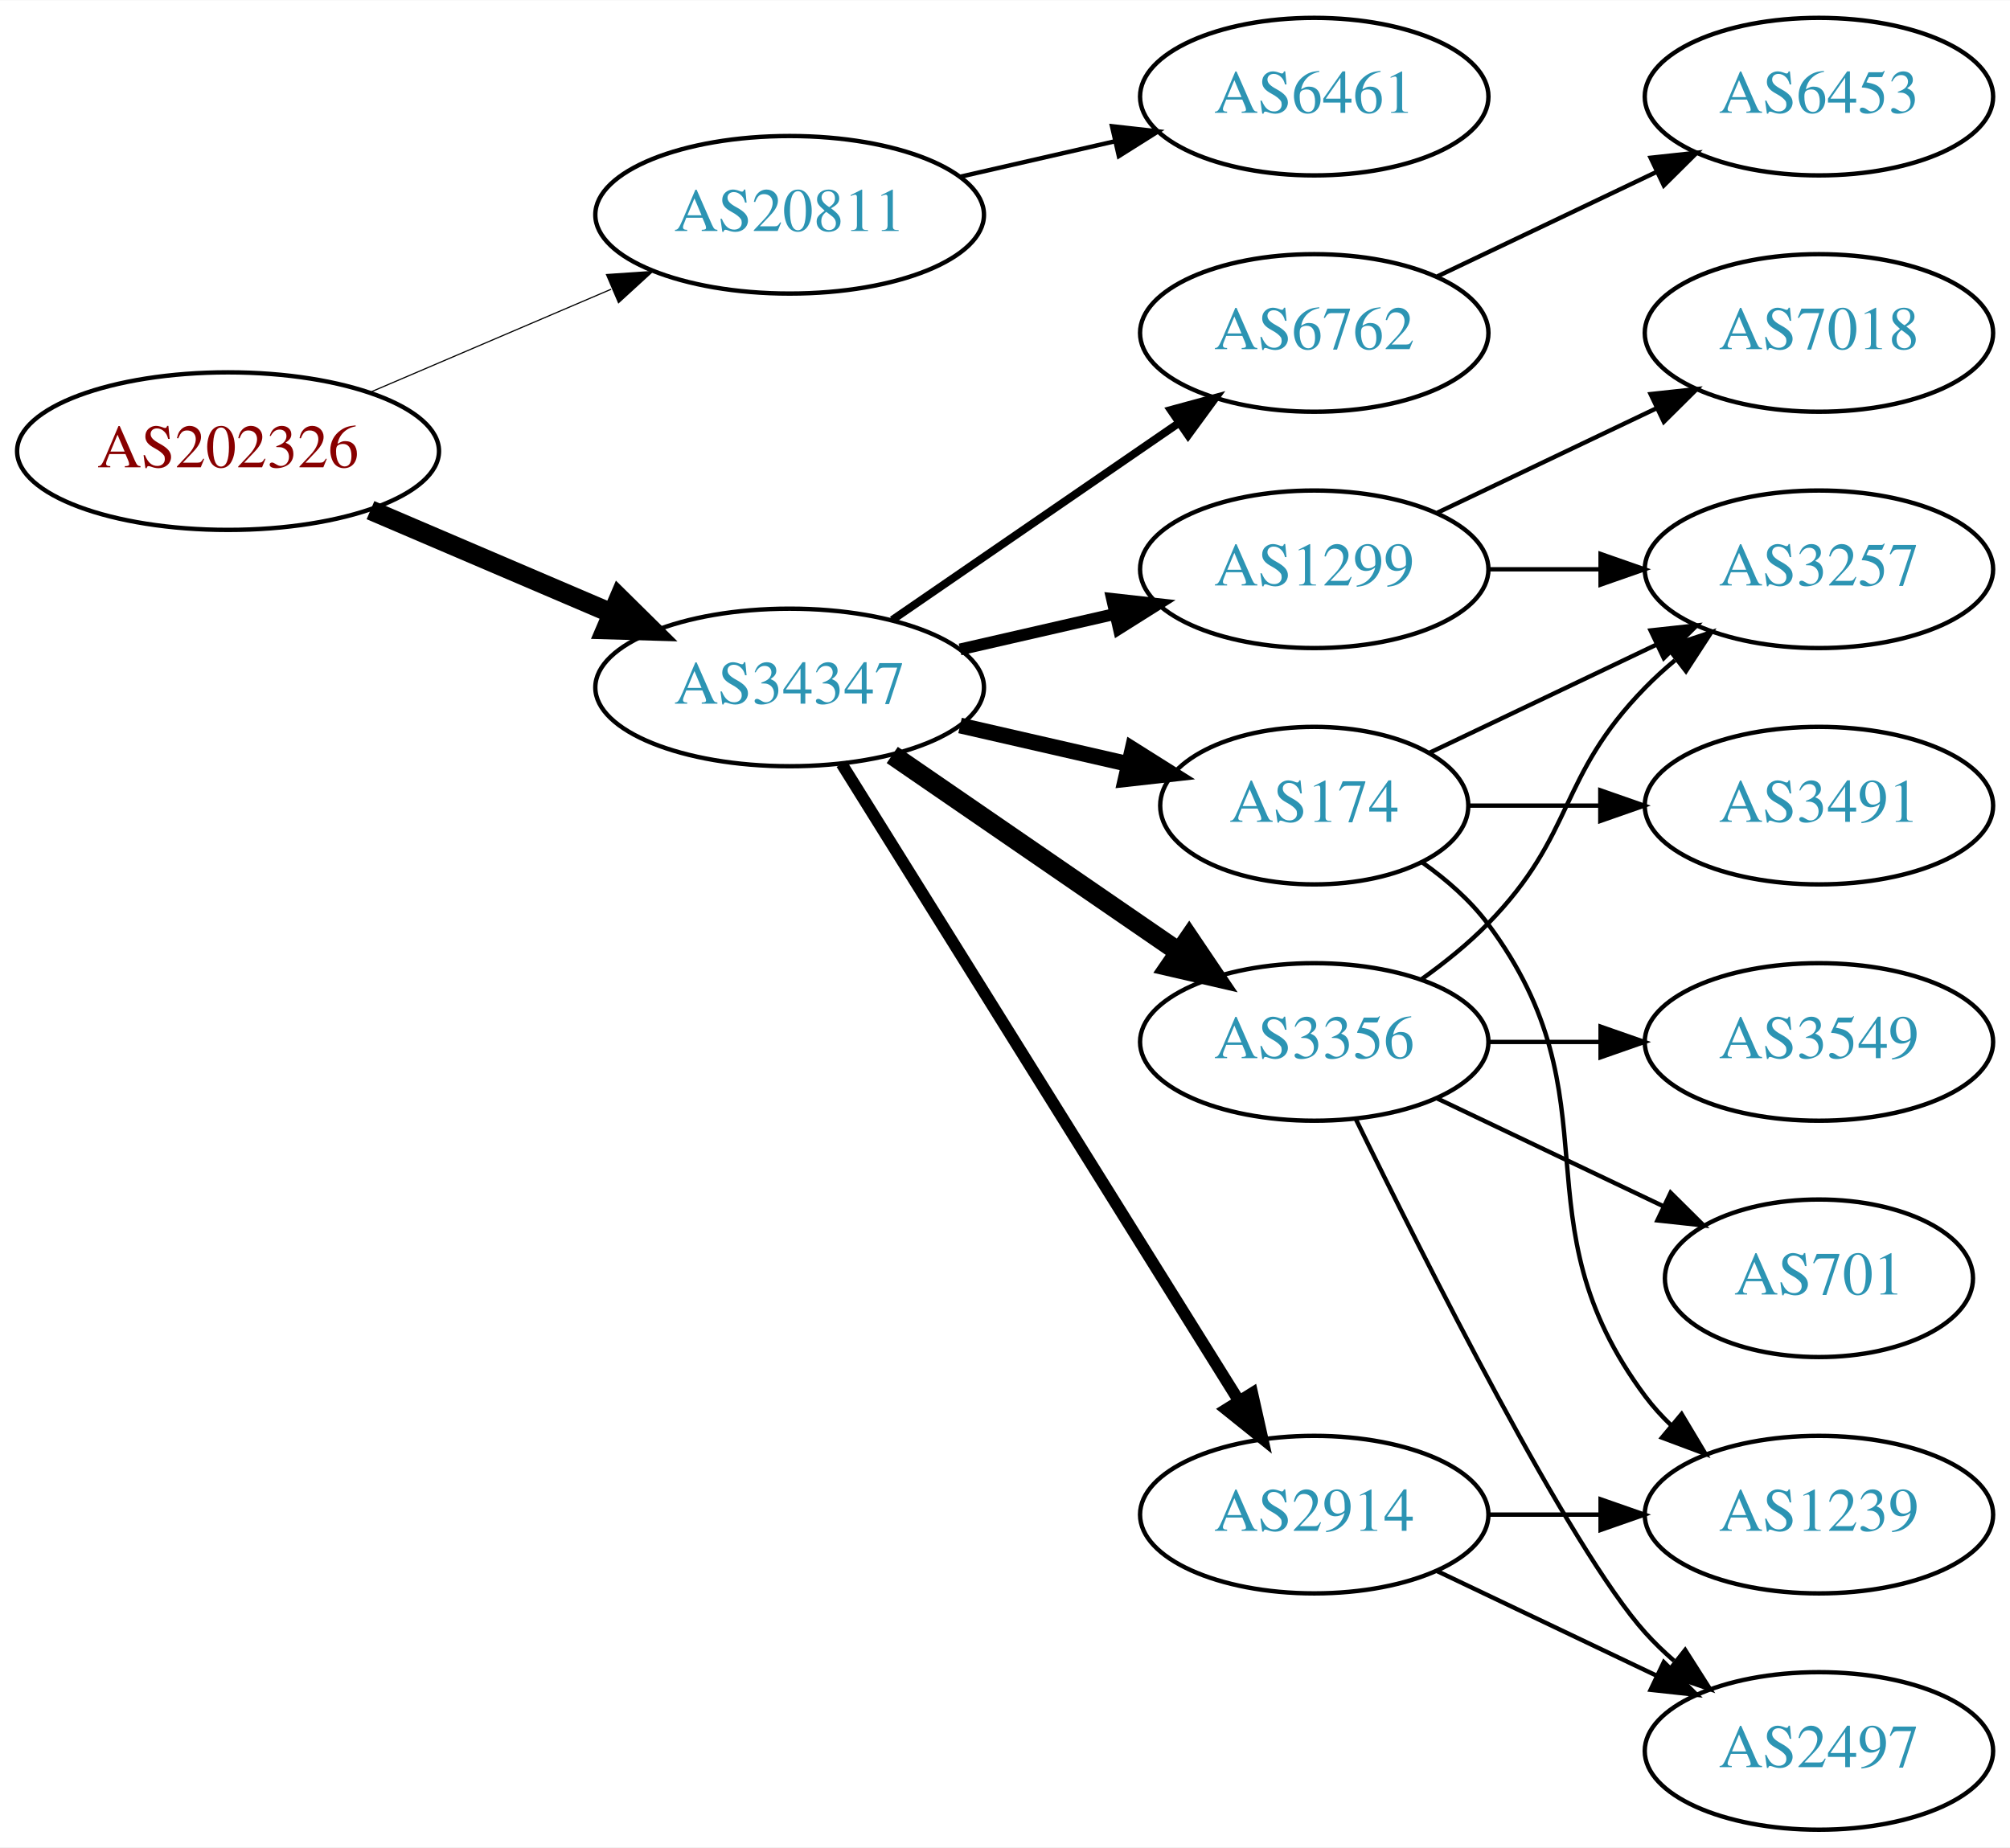
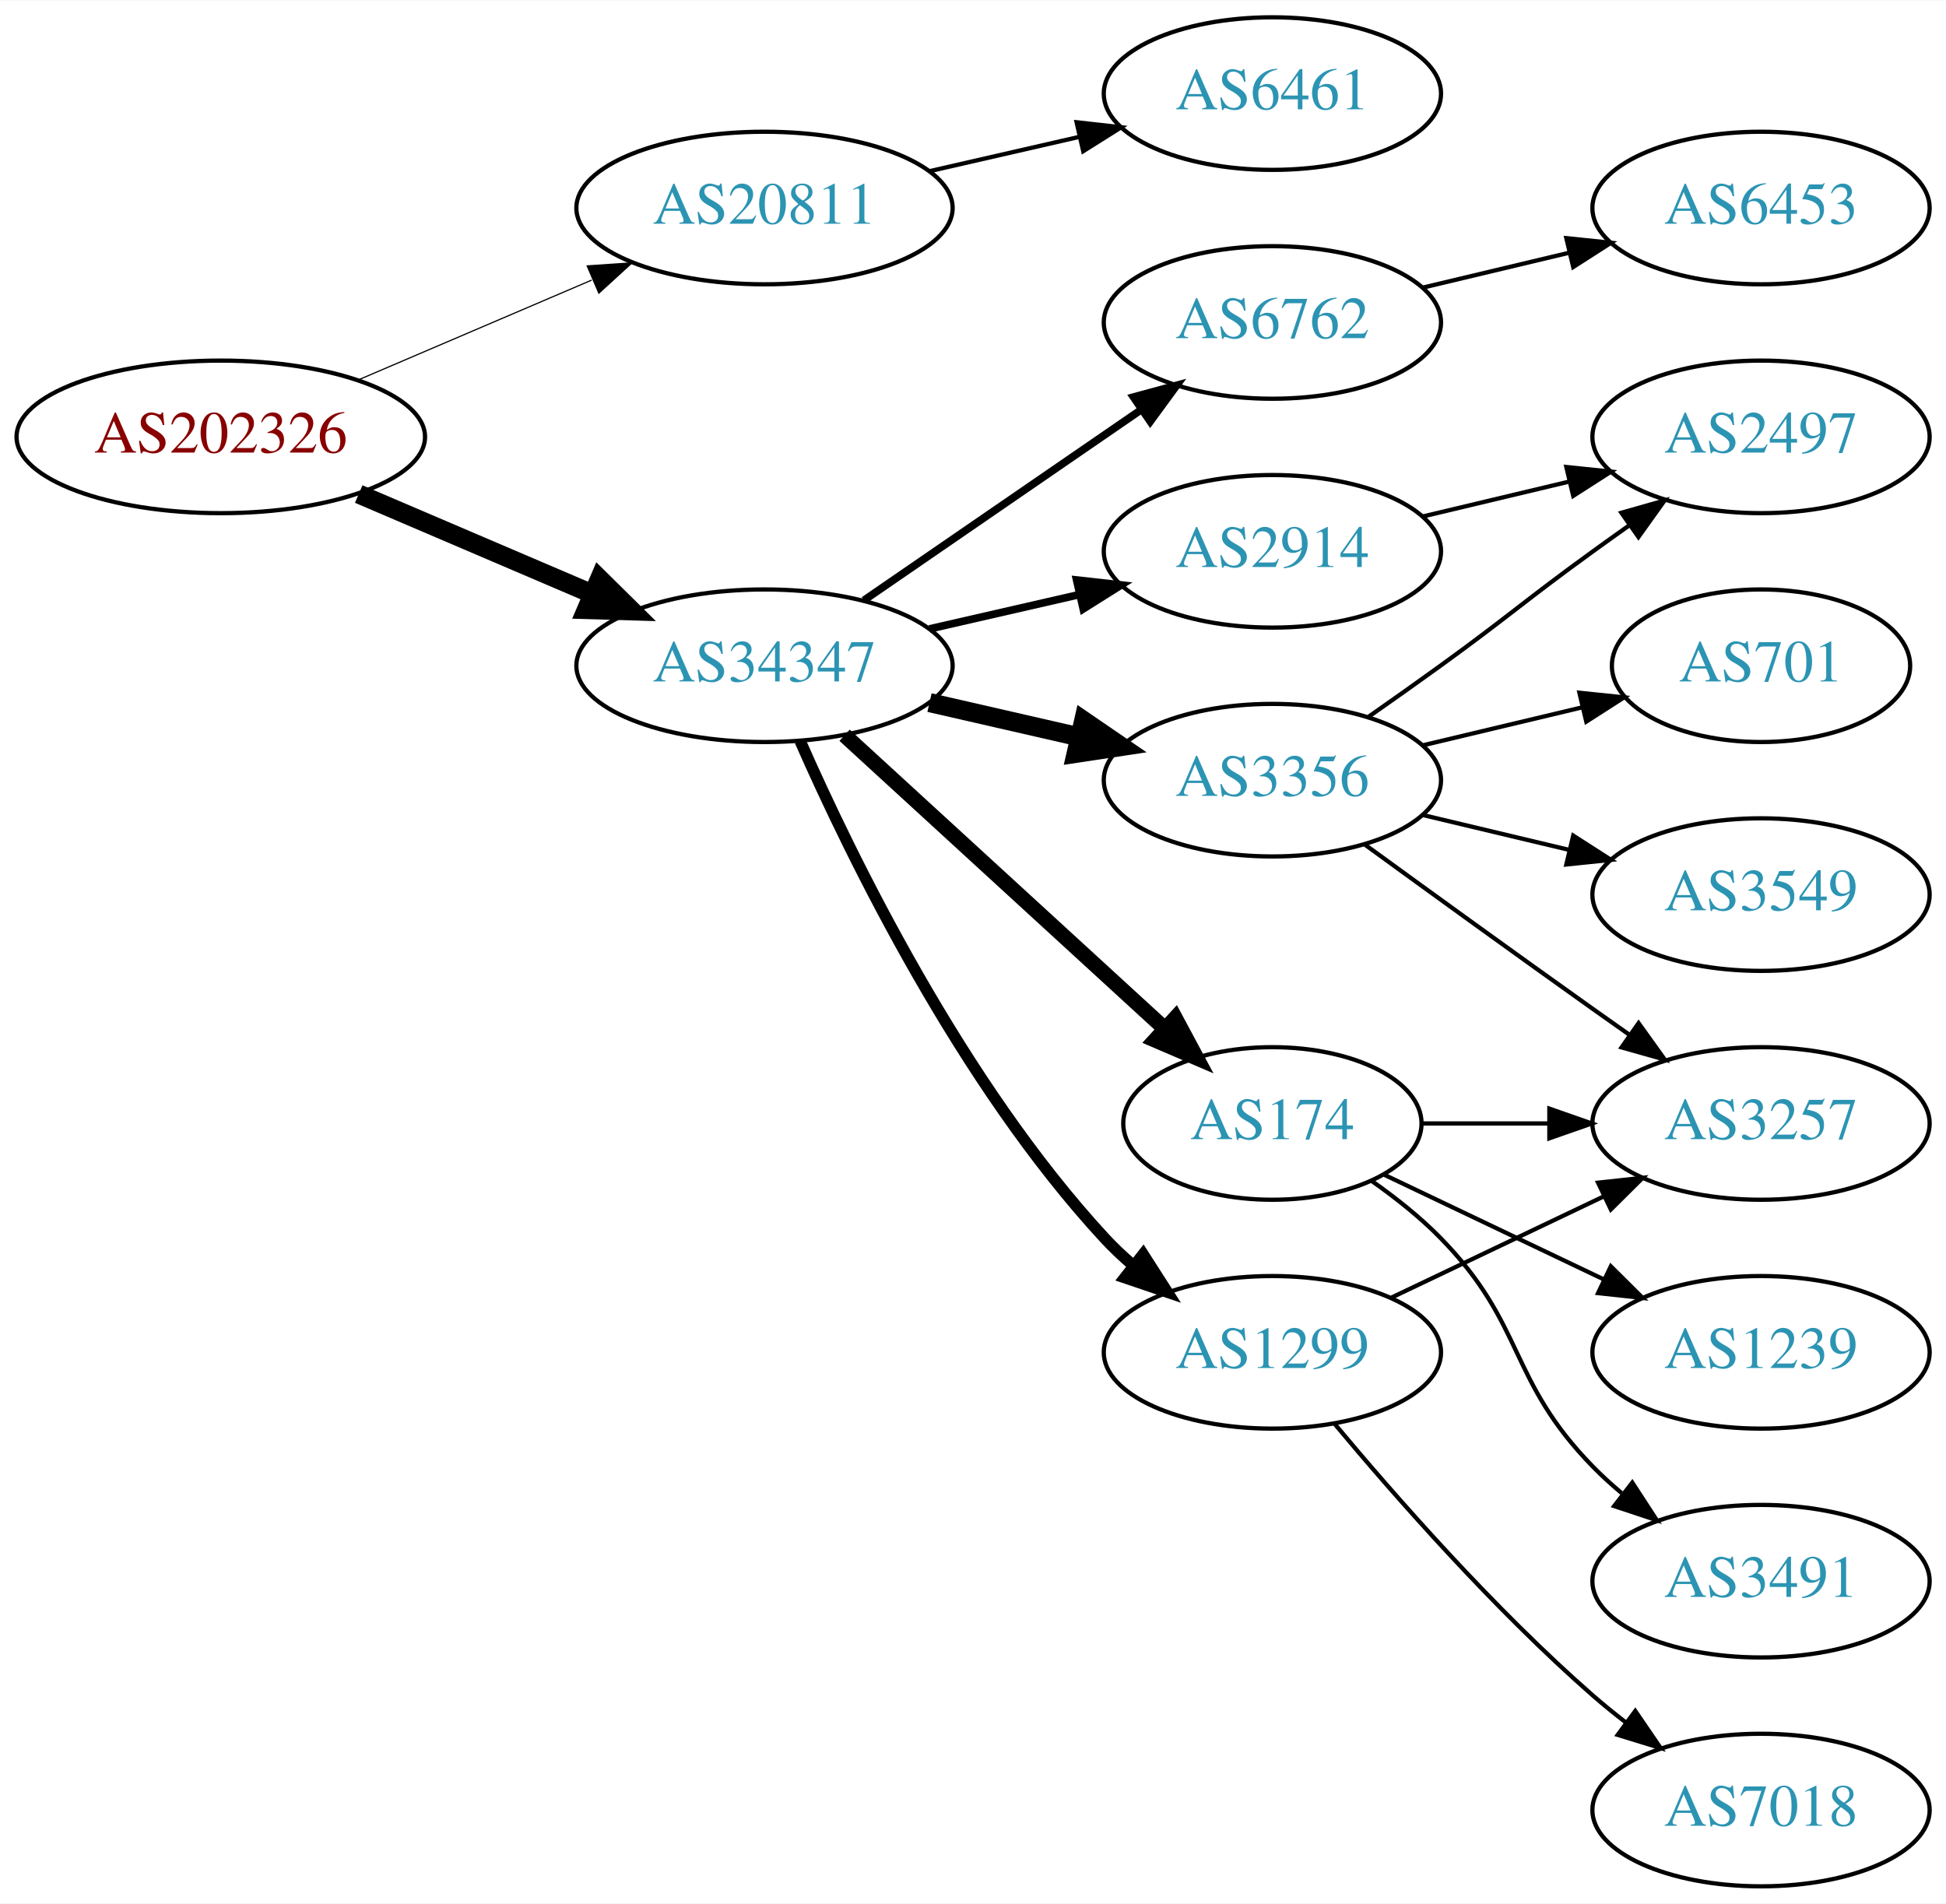
- <svg xmlns="http://www.w3.org/2000/svg" xmlns:xlink="http://www.w3.org/1999/xlink" width="459pt" height="422pt" viewBox="0.00 0.00 459.17 422.00">
-   <g id="graph0" class="graph" transform="scale(1 1) rotate(0) translate(4 418)">
-     <polygon fill="white" stroke="none" points="-4,4 -4,-418 455.17,-418 455.17,4 -4,4" />
+ <svg xmlns="http://www.w3.org/2000/svg" xmlns:xlink="http://www.w3.org/1999/xlink" width="459pt" height="449pt" viewBox="0.00 0.00 459.17 449.00">
+   <g id="graph0" class="graph" transform="scale(1 1) rotate(0) translate(4 445)">
+     <polygon fill="white" stroke="none" points="-4,4 -4,-445 455.17,-445 455.17,4 -4,4" />
    <g id="node1" class="node">
      <g id="a_node1">
        <a xlink:href="/asn/202326" xlink:title="AS202326 ~ odissea [AT]">
-           <ellipse fill="#ffffff" stroke="black" cx="48.096" cy="-315" rx="48.192" ry="18" />
-           <text text-anchor="middle" x="48.096" y="-311.3" font-family="Times,serif" font-size="14.00" fill="#880000">AS202326</text>
+           <ellipse fill="#ffffff" stroke="black" cx="48.096" cy="-342" rx="48.192" ry="18" />
+           <text text-anchor="middle" x="48.096" y="-338.3" font-family="Times,serif" font-size="14.00" fill="#880000">AS202326</text>
        </a>
      </g>
    </g>
    <g id="node2" class="node">
      <g id="a_node2">
        <a xlink:href="/asn/20811" xlink:title="AS20811 ~ Brennercom S.p.A. [IT]">
-           <ellipse fill="#ffffff" stroke="black" cx="176.388" cy="-369" rx="44.393" ry="18" />
-           <text text-anchor="middle" x="176.388" y="-365.3" font-family="Times,serif" font-size="14.00" fill="#2c94b3">AS20811</text>
+           <ellipse fill="#ffffff" stroke="black" cx="176.388" cy="-396" rx="44.393" ry="18" />
+           <text text-anchor="middle" x="176.388" y="-392.3" font-family="Times,serif" font-size="14.00" fill="#2c94b3">AS20811</text>
        </a>
      </g>
    </g>
    <g id="edge1" class="edge">
-       <path fill="none" stroke="black" stroke-width="0.265" d="M80.639,-328.487C97.283,-335.604 117.873,-344.408 135.604,-351.989" />
-       <polygon fill="black" stroke="black" stroke-width="0.265" points="134.545,-355.343 145.116,-356.057 137.297,-348.907 134.545,-355.343" />
+       <path fill="none" stroke="black" stroke-width="0.281" d="M80.639,-355.487C97.283,-362.604 117.873,-371.408 135.604,-378.989" />
+       <polygon fill="black" stroke="black" stroke-width="0.281" points="134.545,-382.343 145.116,-383.057 137.297,-375.907 134.545,-382.343" />
    </g>
    <g id="node3" class="node">
      <g id="a_node3">
        <a xlink:href="/asn/34347" xlink:title="AS34347 ~ HALLAG Kommunal GmbH [AT]">
-           <ellipse fill="#ffffff" stroke="black" cx="176.388" cy="-261" rx="44.393" ry="18" />
-           <text text-anchor="middle" x="176.388" y="-257.3" font-family="Times,serif" font-size="14.00" fill="#2c94b3">AS34347</text>
+           <ellipse fill="#ffffff" stroke="black" cx="176.388" cy="-288" rx="44.393" ry="18" />
+           <text text-anchor="middle" x="176.388" y="-284.3" font-family="Times,serif" font-size="14.00" fill="#2c94b3">AS34347</text>
        </a>
      </g>
    </g>
    <g id="edge2" class="edge">
-       <path fill="none" stroke="black" stroke-width="4.5" d="M80.639,-301.513C97.283,-294.396 117.873,-285.592 135.604,-278.011" />
-       <polygon fill="black" stroke="black" stroke-width="4.5" points="137.469,-281.495 145.116,-273.943 134.373,-274.255 137.469,-281.495" />
+       <path fill="none" stroke="black" stroke-width="4.5" d="M80.639,-328.513C97.283,-321.396 117.873,-312.592 135.604,-305.011" />
+       <polygon fill="black" stroke="black" stroke-width="4.5" points="137.469,-308.495 145.116,-300.943 134.373,-301.255 137.469,-308.495" />
    </g>
    <g id="node4" class="node">
      <g id="a_node4">
        <a xlink:href="/asn/6461" xlink:title="AS6461 ~ Zayo Bandwidth [US]">
-           <ellipse fill="#ffffff" stroke="black" cx="296.23" cy="-396" rx="39.794" ry="18" />
-           <text text-anchor="middle" x="296.23" y="-392.3" font-family="Times,serif" font-size="14.00" fill="#2c94b3">AS6461</text>
+           <ellipse fill="#ffffff" stroke="black" cx="296.23" cy="-423" rx="39.794" ry="18" />
+           <text text-anchor="middle" x="296.23" y="-419.3" font-family="Times,serif" font-size="14.00" fill="#2c94b3">AS6461</text>
        </a>
      </g>
    </g>
    <g id="edge3" class="edge">
-       <path fill="none" stroke="black" d="M215.322,-377.692C226.563,-380.267 238.976,-383.111 250.599,-385.774" />
-       <polygon fill="black" stroke="black" points="250.031,-389.235 260.56,-388.057 251.595,-382.412 250.031,-389.235" />
+       <path fill="none" stroke="black" d="M215.322,-404.692C226.563,-407.267 238.976,-410.111 250.599,-412.774" />
+       <polygon fill="black" stroke="black" points="250.031,-416.235 260.56,-415.057 251.595,-409.412 250.031,-416.235" />
    </g>
    <g id="node5" class="node">
      <g id="a_node5">
-         <a xlink:href="/asn/6762" xlink:title="AS6762 ~ TELECOM ITALIA SPARKLE S.p.A. [IT]">
-           <ellipse fill="#ffffff" stroke="black" cx="296.23" cy="-342" rx="39.794" ry="18" />
-           <text text-anchor="middle" x="296.23" y="-338.3" font-family="Times,serif" font-size="14.00" fill="#2c94b3">AS6762</text>
+         <a xlink:href="/asn/3356" xlink:title="AS3356 ~ Level 3 Parent, LLC [US]">
+           <ellipse fill="#ffffff" stroke="black" cx="296.23" cy="-261" rx="39.794" ry="18" />
+           <text text-anchor="middle" x="296.23" y="-257.3" font-family="Times,serif" font-size="14.00" fill="#2c94b3">AS3356</text>
        </a>
      </g>
    </g>
    <g id="edge4" class="edge">
-       <path fill="none" stroke="black" stroke-width="1.8" d="M199.83,-276.426C218.412,-289.198 244.972,-307.455 265.352,-321.463" />
-       <polygon fill="black" stroke="black" stroke-width="1.8" points="263.443,-324.398 273.666,-327.178 267.408,-318.629 263.443,-324.398" />
+       <path fill="none" stroke="black" stroke-width="4.5" d="M215.322,-279.308C226.563,-276.733 238.976,-273.889 250.599,-271.226" />
+       <polygon fill="black" stroke="black" stroke-width="4.5" points="251.692,-275.015 260.56,-268.943 249.934,-267.339 251.692,-275.015" />
    </g>
    <g id="node6" class="node">
      <g id="a_node6">
-         <a xlink:href="/asn/1299" xlink:title="AS1299 ~ Telia Carrier [EU]">
-           <ellipse fill="#ffffff" stroke="black" cx="296.23" cy="-288" rx="39.794" ry="18" />
-           <text text-anchor="middle" x="296.23" y="-284.3" font-family="Times,serif" font-size="14.00" fill="#2c94b3">AS1299</text>
+         <a xlink:href="/asn/2914" xlink:title="AS2914 ~ NTT America, Inc. [US]">
+           <ellipse fill="#ffffff" stroke="black" cx="296.23" cy="-315" rx="39.794" ry="18" />
+           <text text-anchor="middle" x="296.23" y="-311.3" font-family="Times,serif" font-size="14.00" fill="#2c94b3">AS2914</text>
        </a>
      </g>
    </g>
    <g id="edge5" class="edge">
-       <path fill="none" stroke="black" stroke-width="2.7" d="M215.322,-269.692C226.563,-272.267 238.976,-275.111 250.599,-277.774" />
-       <polygon fill="black" stroke="black" stroke-width="2.7" points="250.031,-281.235 260.56,-280.057 251.595,-274.412 250.031,-281.235" />
+       <path fill="none" stroke="black" stroke-width="1.8" d="M215.322,-296.692C226.563,-299.267 238.976,-302.111 250.599,-304.774" />
+       <polygon fill="black" stroke="black" stroke-width="1.8" points="250.031,-308.235 260.56,-307.057 251.595,-301.412 250.031,-308.235" />
    </g>
    <g id="node7" class="node">
      <g id="a_node7">
-         <a xlink:href="/asn/3356" xlink:title="AS3356 ~ Level 3 Parent, LLC [US]">
-           <ellipse fill="#ffffff" stroke="black" cx="296.23" cy="-180" rx="39.794" ry="18" />
-           <text text-anchor="middle" x="296.23" y="-176.3" font-family="Times,serif" font-size="14.00" fill="#2c94b3">AS3356</text>
+         <a xlink:href="/asn/174" xlink:title="AS174 ~ Cogent Communications [US]">
+           <ellipse fill="#ffffff" stroke="black" cx="296.23" cy="-180" rx="35.194" ry="18" />
+           <text text-anchor="middle" x="296.23" y="-176.3" font-family="Times,serif" font-size="14.00" fill="#2c94b3">AS174</text>
        </a>
      </g>
    </g>
    <g id="edge6" class="edge">
-       <path fill="none" stroke="black" stroke-width="4.5" d="M199.83,-245.574C218.412,-232.802 244.972,-214.545 265.352,-200.537" />
-       <polygon fill="black" stroke="black" stroke-width="4.5" points="267.656,-203.731 273.666,-194.822 263.195,-197.242 267.656,-203.731" />
+       <path fill="none" stroke="black" stroke-width="3.6" d="M195.285,-271.597C215.444,-253.122 248.321,-222.991 270.824,-202.368" />
+       <polygon fill="black" stroke="black" stroke-width="3.6" points="273.305,-204.841 278.313,-195.504 268.576,-199.681 273.305,-204.841" />
    </g>
    <g id="node8" class="node">
      <g id="a_node8">
-         <a xlink:href="/asn/2914" xlink:title="AS2914 ~ NTT America, Inc. [US]">
-           <ellipse fill="#ffffff" stroke="black" cx="296.23" cy="-72" rx="39.794" ry="18" />
-           <text text-anchor="middle" x="296.23" y="-68.3" font-family="Times,serif" font-size="14.00" fill="#2c94b3">AS2914</text>
+         <a xlink:href="/asn/1299" xlink:title="AS1299 ~ Telia Carrier [EU]">
+           <ellipse fill="#ffffff" stroke="black" cx="296.23" cy="-126" rx="39.794" ry="18" />
+           <text text-anchor="middle" x="296.23" y="-122.3" font-family="Times,serif" font-size="14.00" fill="#2c94b3">AS1299</text>
        </a>
      </g>
    </g>
    <g id="edge7" class="edge">
-       <path fill="none" stroke="black" stroke-width="2.7" d="M188.263,-243.558C209.046,-210.225 254.507,-137.314 278.935,-98.134" />
-       <polygon fill="black" stroke="black" stroke-width="2.7" points="282.06,-99.737 284.381,-89.4 276.12,-96.034 282.06,-99.737" />
+       <path fill="none" stroke="black" stroke-width="2.7" d="M184.803,-270.239C196.872,-242.817 222.843,-189.527 256.584,-153 258.614,-150.802 260.853,-148.681 263.199,-146.66" />
+       <polygon fill="black" stroke="black" stroke-width="2.7" points="265.726,-149.126 271.443,-140.206 261.411,-143.614 265.726,-149.126" />
    </g>
    <g id="node9" class="node">
      <g id="a_node9">
-         <a xlink:href="/asn/174" xlink:title="AS174 ~ Cogent Communications [US]">
-           <ellipse fill="#ffffff" stroke="black" cx="296.23" cy="-234" rx="35.194" ry="18" />
-           <text text-anchor="middle" x="296.23" y="-230.3" font-family="Times,serif" font-size="14.00" fill="#2c94b3">AS174</text>
+         <a xlink:href="/asn/6762" xlink:title="AS6762 ~ TELECOM ITALIA SPARKLE S.p.A. [IT]">
+           <ellipse fill="#ffffff" stroke="black" cx="296.23" cy="-369" rx="39.794" ry="18" />
+           <text text-anchor="middle" x="296.23" y="-365.3" font-family="Times,serif" font-size="14.00" fill="#2c94b3">AS6762</text>
        </a>
      </g>
    </g>
    <g id="edge8" class="edge">
-       <path fill="none" stroke="black" stroke-width="3.6" d="M215.322,-252.308C227.639,-249.486 241.364,-246.342 253.915,-243.466" />
-       <polygon fill="black" stroke="black" stroke-width="3.6" points="254.714,-246.874 263.68,-241.229 253.15,-240.051 254.714,-246.874" />
+       <path fill="none" stroke="black" stroke-width="1.8" d="M199.83,-303.426C218.412,-316.198 244.972,-334.455 265.352,-348.463" />
+       <polygon fill="black" stroke="black" stroke-width="1.8" points="263.443,-351.398 273.666,-354.178 267.408,-345.629 263.443,-351.398" />
    </g>
    <g id="node10" class="node">
      <g id="a_node10">
+         <a xlink:href="/asn/2497" xlink:title="AS2497 ~ Internet Initiative Japan Inc. [JP]">
+           <ellipse fill="#ffffff" stroke="black" cx="411.523" cy="-342" rx="39.794" ry="18" />
+           <text text-anchor="middle" x="411.523" y="-338.3" font-family="Times,serif" font-size="14.00" fill="#2c94b3">AS2497</text>
+         </a>
+       </g>
+     </g>
+     <g id="edge11" class="edge">
+       <path fill="none" stroke="black" d="M318.987,-276.009C324.522,-279.879 330.44,-284.064 335.877,-288 352.076,-299.729 355.677,-303.271 371.877,-315 374.68,-317.029 377.611,-319.125 380.552,-321.21" />
+       <polygon fill="black" stroke="black" points="378.574,-324.097 388.766,-326.991 382.603,-318.373 378.574,-324.097" />
+     </g>
+     <g id="node11" class="node">
+       <g id="a_node11">
+         <a xlink:href="/asn/3549" xlink:title="AS3549 ~ Level 3 Parent, LLC [US]">
+           <ellipse fill="#ffffff" stroke="black" cx="411.523" cy="-234" rx="39.794" ry="18" />
+           <text text-anchor="middle" x="411.523" y="-230.3" font-family="Times,serif" font-size="14.00" fill="#2c94b3">AS3549</text>
+         </a>
+       </g>
+     </g>
+     <g id="edge10" class="edge">
+       <path fill="none" stroke="black" d="M331.837,-252.752C342.709,-250.162 354.863,-247.265 366.305,-244.538" />
+       <polygon fill="black" stroke="black" points="367.212,-247.92 376.128,-242.197 365.589,-241.111 367.212,-247.92" />
+     </g>
+     <g id="node12" class="node">
+       <g id="a_node12">
+         <a xlink:href="/asn/3257" xlink:title="AS3257 ~ GTT [DE]">
+           <ellipse fill="#ffffff" stroke="black" cx="411.523" cy="-180" rx="39.794" ry="18" />
+           <text text-anchor="middle" x="411.523" y="-176.3" font-family="Times,serif" font-size="14.00" fill="#2c94b3">AS3257</text>
+         </a>
+       </g>
+     </g>
+     <g id="edge12" class="edge">
+       <path fill="none" stroke="black" d="M318.078,-245.778C333.012,-234.909 353.626,-219.975 371.877,-207 374.697,-204.995 377.64,-202.915 380.588,-200.841" />
+       <polygon fill="black" stroke="black" points="382.634,-203.681 388.813,-195.074 378.616,-197.95 382.634,-203.681" />
+     </g>
+     <g id="node13" class="node">
+       <g id="a_node13">
+         <a xlink:href="/asn/701" xlink:title="AS701 ~ UUNET [US]">
+           <ellipse fill="#ffffff" stroke="black" cx="411.523" cy="-288" rx="35.194" ry="18" />
+           <text text-anchor="middle" x="411.523" y="-284.3" font-family="Times,serif" font-size="14.00" fill="#2c94b3">AS701</text>
+         </a>
+       </g>
+     </g>
+     <g id="edge13" class="edge">
+       <path fill="none" stroke="black" d="M331.837,-269.248C343.632,-272.058 356.937,-275.229 369.204,-278.153" />
+       <polygon fill="black" stroke="black" points="368.67,-281.624 379.209,-280.537 370.293,-274.814 368.67,-281.624" />
+     </g>
+     <g id="edge9" class="edge">
+       <path fill="none" stroke="black" d="M331.837,-323.248C342.709,-325.838 354.863,-328.735 366.305,-331.462" />
+       <polygon fill="black" stroke="black" points="365.589,-334.889 376.128,-333.803 367.212,-328.08 365.589,-334.889" />
+     </g>
+     <g id="edge16" class="edge">
+       <path fill="none" stroke="black" d="M331.529,-180C340.906,-180 351.257,-180 361.291,-180" />
+       <polygon fill="black" stroke="black" points="361.58,-183.5 371.58,-180 361.58,-176.5 361.58,-183.5" />
+     </g>
+     <g id="node14" class="node">
+       <g id="a_node14">
+         <a xlink:href="/asn/3491" xlink:title="AS3491 ~ PCCW Global, Inc. [US]">
+           <ellipse fill="#ffffff" stroke="black" cx="411.523" cy="-72" rx="39.794" ry="18" />
+           <text text-anchor="middle" x="411.523" y="-68.3" font-family="Times,serif" font-size="14.00" fill="#2c94b3">AS3491</text>
+         </a>
+       </g>
+     </g>
+     <g id="edge14" class="edge">
+       <path fill="none" stroke="black" d="M319.613,-166.468C325.255,-162.51 331.068,-157.914 335.877,-153 356.049,-132.383 351.704,-119.617 371.877,-99 373.969,-96.861 376.253,-94.782 378.63,-92.79" />
+       <polygon fill="black" stroke="black" points="381.148,-95.268 386.929,-86.389 376.873,-89.725 381.148,-95.268" />
+     </g>
+     <g id="node15" class="node">
+       <g id="a_node15">
+         <a xlink:href="/asn/1239" xlink:title="AS1239 ~ Sprint [US]">
+           <ellipse fill="#ffffff" stroke="black" cx="411.523" cy="-126" rx="39.794" ry="18" />
+           <text text-anchor="middle" x="411.523" y="-122.3" font-family="Times,serif" font-size="14.00" fill="#2c94b3">AS1239</text>
+         </a>
+       </g>
+     </g>
+     <g id="edge15" class="edge">
+       <path fill="none" stroke="black" d="M322.655,-167.881C337.958,-160.587 357.681,-151.186 374.563,-143.14" />
+       <polygon fill="black" stroke="black" points="376.082,-146.293 383.604,-138.831 373.071,-139.974 376.082,-146.293" />
+     </g>
+     <g id="edge18" class="edge">
+       <path fill="none" stroke="black" d="M324.367,-138.934C339.361,-146.081 358.182,-155.052 374.405,-162.785" />
+       <polygon fill="black" stroke="black" points="373.075,-166.028 383.608,-167.171 376.087,-159.709 373.075,-166.028" />
+     </g>
+     <g id="node16" class="node">
+       <g id="a_node16">
+         <a xlink:href="/asn/7018" xlink:title="AS7018 ~ AT&amp;T Services, Inc. [US]">
+           <ellipse fill="#ffffff" stroke="black" cx="411.523" cy="-18" rx="39.794" ry="18" />
+           <text text-anchor="middle" x="411.523" y="-14.3" font-family="Times,serif" font-size="14.00" fill="#2c94b3">AS7018</text>
+         </a>
+       </g>
+     </g>
+     <g id="edge17" class="edge">
+       <path fill="none" stroke="black" d="M310.86,-109.183C325.143,-92.071 348.689,-65.255 371.877,-45 374.342,-42.846 376.981,-40.706 379.678,-38.628" />
+       <polygon fill="black" stroke="black" points="381.851,-41.375 387.832,-32.63 377.703,-35.736 381.851,-41.375" />
+     </g>
+     <g id="node17" class="node">
+       <g id="a_node17">
        <a xlink:href="/asn/6453" xlink:title="AS6453 ~ TATA COMMUNICATIONS (AMERICA) INC [US]">
          <ellipse fill="#ffffff" stroke="black" cx="411.523" cy="-396" rx="39.794" ry="18" />
          <text text-anchor="middle" x="411.523" y="-392.3" font-family="Times,serif" font-size="14.00" fill="#2c94b3">AS6453</text>
        </a>
      </g>
    </g>
-     <g id="edge9" class="edge">
-       <path fill="none" stroke="black" d="M324.367,-354.934C339.361,-362.081 358.182,-371.052 374.405,-378.785" />
-       <polygon fill="black" stroke="black" points="373.075,-382.028 383.608,-383.171 376.087,-375.709 373.075,-382.028" />
-     </g>
-     <g id="node11" class="node">
-       <g id="a_node11">
-         <a xlink:href="/asn/3257" xlink:title="AS3257 ~ GTT [DE]">
-           <ellipse fill="#ffffff" stroke="black" cx="411.523" cy="-288" rx="39.794" ry="18" />
-           <text text-anchor="middle" x="411.523" y="-284.3" font-family="Times,serif" font-size="14.00" fill="#2c94b3">AS3257</text>
-         </a>
-       </g>
-     </g>
-     <g id="edge15" class="edge">
-       <path fill="none" stroke="black" d="M335.902,-288C344.105,-288 352.869,-288 361.401,-288" />
-       <polygon fill="black" stroke="black" points="361.641,-291.5 371.641,-288 361.641,-284.5 361.641,-291.5" />
-     </g>
-     <g id="node15" class="node">
-       <g id="a_node15">
-         <a xlink:href="/asn/7018" xlink:title="AS7018 ~ AT&amp;T Services, Inc. [US]">
-           <ellipse fill="#ffffff" stroke="black" cx="411.523" cy="-342" rx="39.794" ry="18" />
-           <text text-anchor="middle" x="411.523" y="-338.3" font-family="Times,serif" font-size="14.00" fill="#2c94b3">AS7018</text>
-         </a>
-       </g>
-     </g>
-     <g id="edge14" class="edge">
-       <path fill="none" stroke="black" d="M324.367,-300.934C339.361,-308.081 358.182,-317.052 374.405,-324.785" />
-       <polygon fill="black" stroke="black" points="373.075,-328.028 383.608,-329.171 376.087,-321.709 373.075,-328.028" />
-     </g>
-     <g id="edge10" class="edge">
-       <path fill="none" stroke="black" d="M320.824,-194.389C326.08,-198.148 331.412,-202.437 335.877,-207 356.049,-227.617 351.704,-240.383 371.877,-261 373.969,-263.139 376.253,-265.218 378.63,-267.21" />
-       <polygon fill="black" stroke="black" points="376.873,-270.275 386.929,-273.611 381.148,-264.732 376.873,-270.275" />
-     </g>
-     <g id="node12" class="node">
-       <g id="a_node12">
-         <a xlink:href="/asn/2497" xlink:title="AS2497 ~ Internet Initiative Japan Inc. [JP]">
-           <ellipse fill="#ffffff" stroke="black" cx="411.523" cy="-18" rx="39.794" ry="18" />
-           <text text-anchor="middle" x="411.523" y="-14.3" font-family="Times,serif" font-size="14.00" fill="#2c94b3">AS2497</text>
-         </a>
-       </g>
-     </g>
-     <g id="edge11" class="edge">
-       <path fill="none" stroke="black" d="M305.668,-162.489C321.286,-130.491 354.673,-64.107 371.877,-45 373.879,-42.776 376.098,-40.637 378.43,-38.603" />
-       <polygon fill="black" stroke="black" points="380.961,-41.065 386.649,-32.127 376.628,-35.567 380.961,-41.065" />
-     </g>
-     <g id="node13" class="node">
-       <g id="a_node13">
-         <a xlink:href="/asn/701" xlink:title="AS701 ~ UUNET [US]">
-           <ellipse fill="#ffffff" stroke="black" cx="411.523" cy="-126" rx="35.194" ry="18" />
-           <text text-anchor="middle" x="411.523" y="-122.3" font-family="Times,serif" font-size="14.00" fill="#2c94b3">AS701</text>
-         </a>
-       </g>
-     </g>
-     <g id="edge12" class="edge">
-       <path fill="none" stroke="black" d="M324.367,-167.066C339.798,-159.71 359.284,-150.423 375.819,-142.541" />
-       <polygon fill="black" stroke="black" points="377.64,-145.551 385.161,-138.089 374.628,-139.232 377.64,-145.551" />
-     </g>
-     <g id="node14" class="node">
-       <g id="a_node14">
-         <a xlink:href="/asn/3549" xlink:title="AS3549 ~ Level 3 Parent, LLC [US]">
-           <ellipse fill="#ffffff" stroke="black" cx="411.523" cy="-180" rx="39.794" ry="18" />
-           <text text-anchor="middle" x="411.523" y="-176.3" font-family="Times,serif" font-size="14.00" fill="#2c94b3">AS3549</text>
-         </a>
-       </g>
-     </g>
-     <g id="edge13" class="edge">
-       <path fill="none" stroke="black" d="M335.902,-180C344.105,-180 352.869,-180 361.401,-180" />
-       <polygon fill="black" stroke="black" points="361.641,-183.5 371.641,-180 361.641,-176.5 361.641,-183.5" />
-     </g>
-     <g id="edge16" class="edge">
-       <path fill="none" stroke="black" d="M324.367,-59.066C339.361,-51.919 358.182,-42.948 374.405,-35.215" />
-       <polygon fill="black" stroke="black" points="376.087,-38.291 383.608,-30.829 373.075,-31.972 376.087,-38.291" />
-     </g>
-     <g id="node16" class="node">
-       <g id="a_node16">
-         <a xlink:href="/asn/1239" xlink:title="AS1239 ~ Sprint [US]">
-           <ellipse fill="#ffffff" stroke="black" cx="411.523" cy="-72" rx="39.794" ry="18" />
-           <text text-anchor="middle" x="411.523" y="-68.3" font-family="Times,serif" font-size="14.00" fill="#2c94b3">AS1239</text>
-         </a>
-       </g>
-     </g>
-     <g id="edge17" class="edge">
-       <path fill="none" stroke="black" d="M335.902,-72C344.105,-72 352.869,-72 361.401,-72" />
-       <polygon fill="black" stroke="black" points="361.641,-75.5 371.641,-72 361.641,-68.5 361.641,-75.5" />
-     </g>
-     <g id="edge18" class="edge">
-       <path fill="none" stroke="black" d="M322.655,-246.119C337.958,-253.413 357.681,-262.814 374.563,-270.86" />
-       <polygon fill="black" stroke="black" points="373.071,-274.026 383.604,-275.169 376.082,-267.707 373.071,-274.026" />
-     </g>
-     <g id="edge20" class="edge">
-       <path fill="none" stroke="black" d="M320.956,-220.989C326.453,-217.081 331.861,-212.378 335.877,-207 366.148,-166.458 341.605,-139.542 371.877,-99 373.621,-96.664 375.628,-94.455 377.792,-92.383" />
-       <polygon fill="black" stroke="black" points="380.151,-94.973 385.592,-85.882 375.67,-89.595 380.151,-94.973" />
-     </g>
-     <g id="node17" class="node">
-       <g id="a_node17">
-         <a xlink:href="/asn/3491" xlink:title="AS3491 ~ PCCW Global, Inc. [US]">
-           <ellipse fill="#ffffff" stroke="black" cx="411.523" cy="-234" rx="39.794" ry="18" />
-           <text text-anchor="middle" x="411.523" y="-230.3" font-family="Times,serif" font-size="14.00" fill="#2c94b3">AS3491</text>
-         </a>
-       </g>
-     </g>
    <g id="edge19" class="edge">
-       <path fill="none" stroke="black" d="M331.529,-234C340.906,-234 351.257,-234 361.291,-234" />
-       <polygon fill="black" stroke="black" points="361.58,-237.5 371.58,-234 361.58,-230.5 361.58,-237.5" />
+       <path fill="none" stroke="black" d="M331.837,-377.248C342.709,-379.838 354.863,-382.735 366.305,-385.462" />
+       <polygon fill="black" stroke="black" points="365.589,-388.889 376.128,-387.803 367.212,-382.08 365.589,-388.889" />
    </g>
  </g>
</svg>
